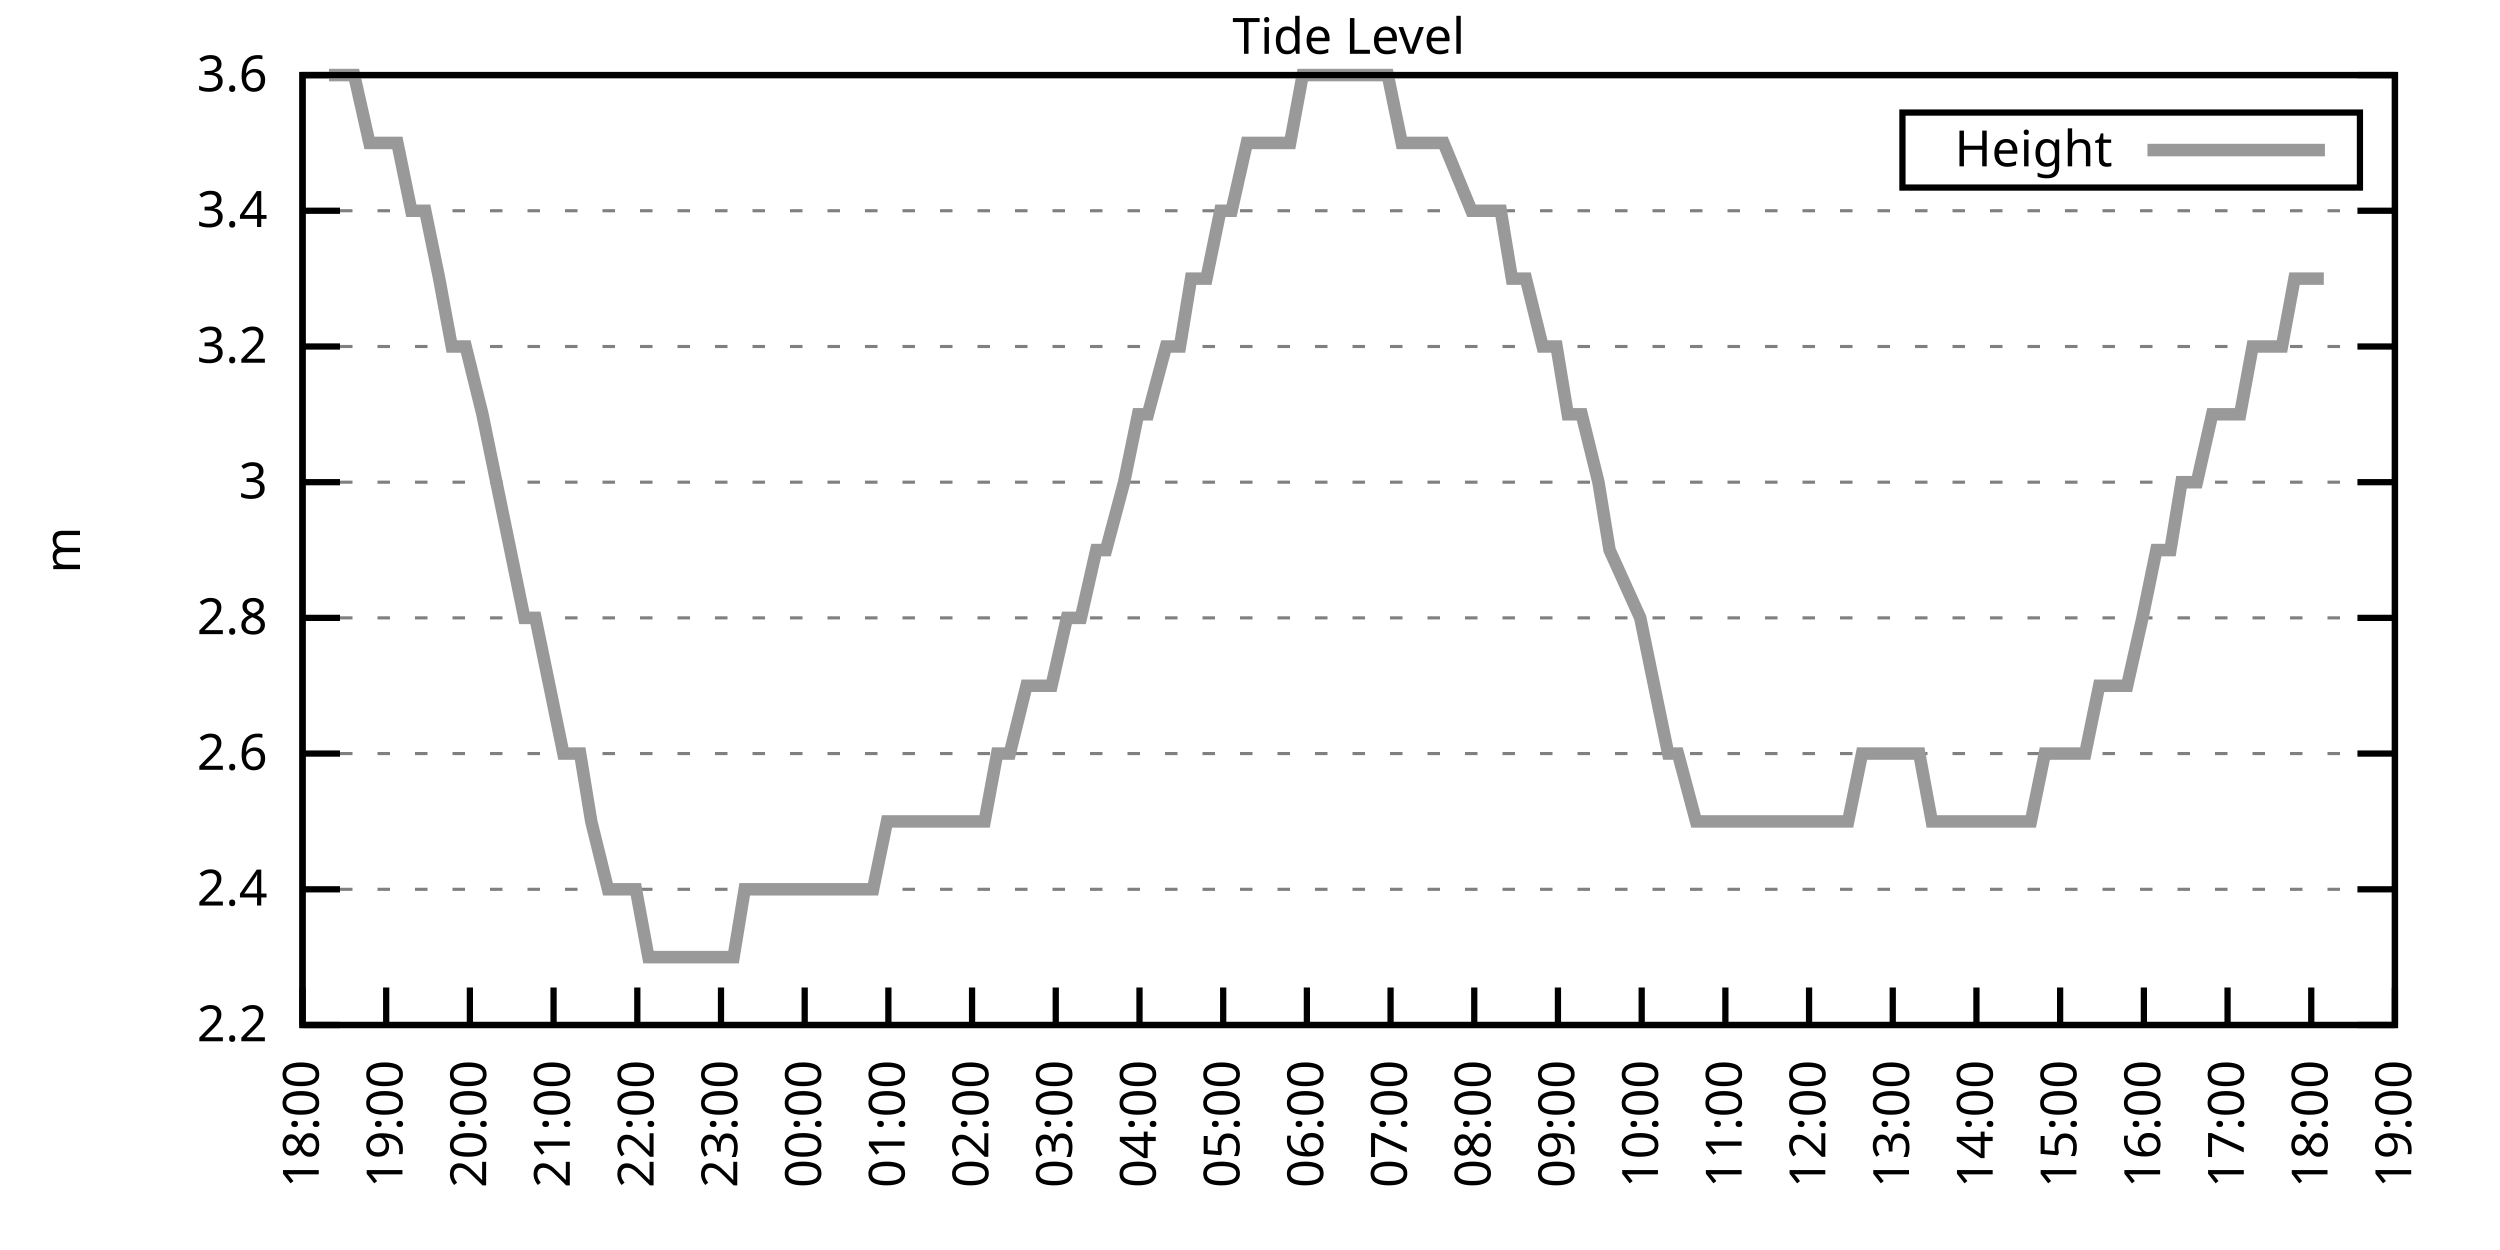
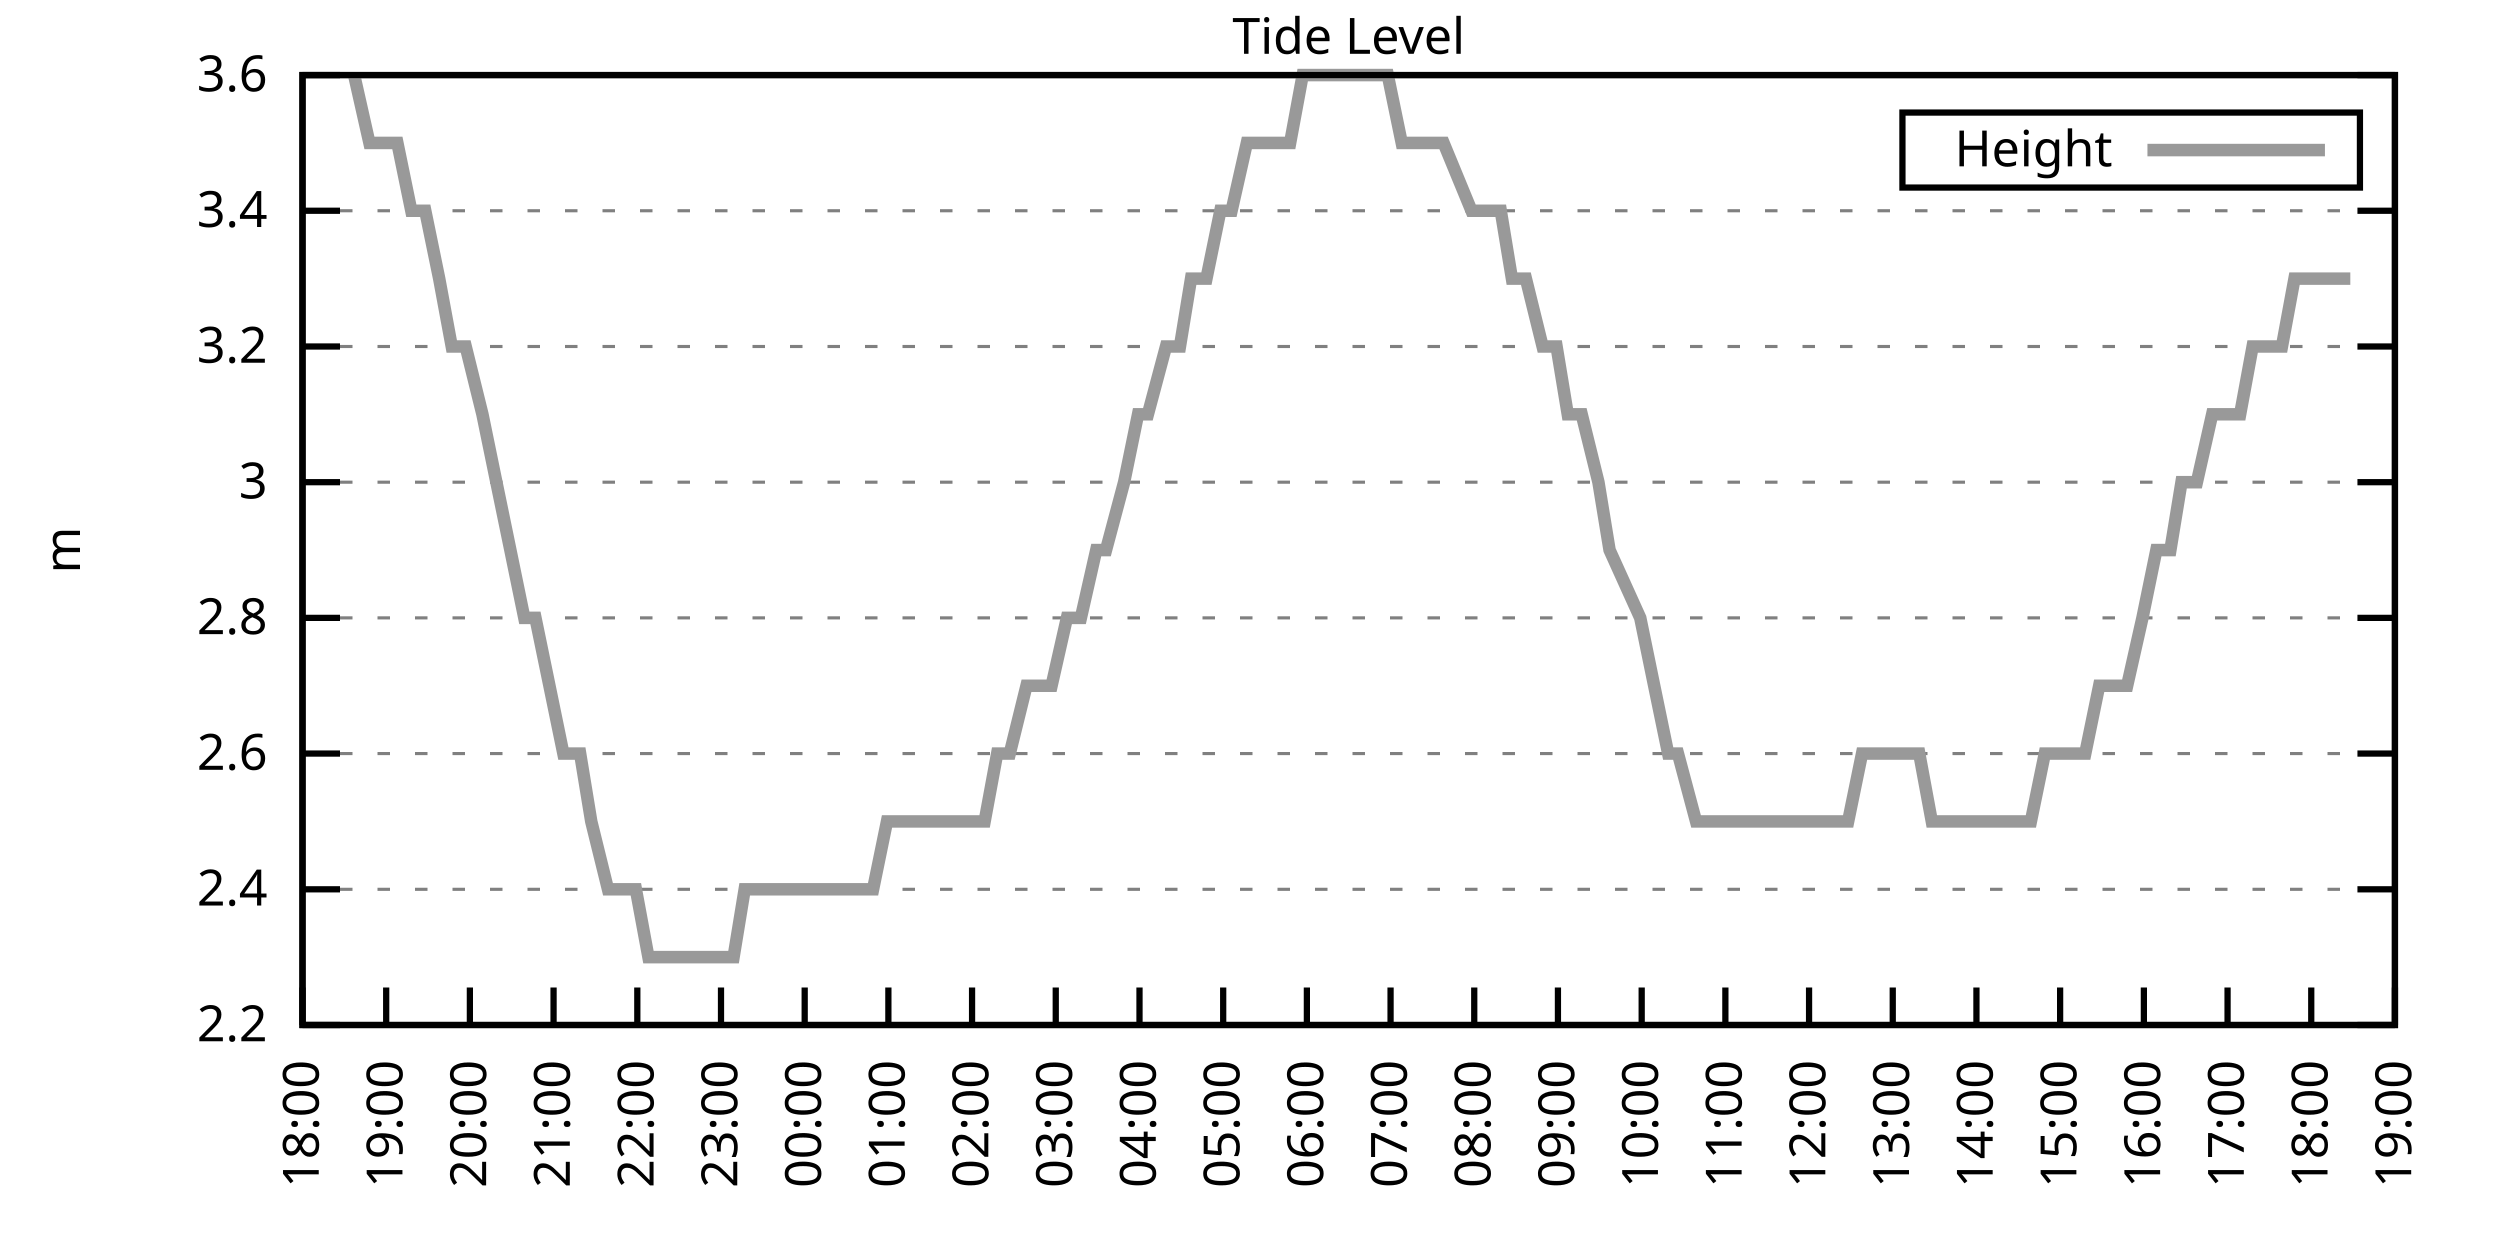
<svg xmlns="http://www.w3.org/2000/svg" xmlns:xlink="http://www.w3.org/1999/xlink" width="400" height="200" viewBox="0 0 400 200">
  <g id="gnuplot_canvas">
    <rect x="0" y="0" width="400" height="200" fill="none" />
    <defs>
      <circle id="gpDot" r="0.5" stroke-width="0.5" stroke="currentColor" />
      <path id="gpPt0" stroke-width="0.333" stroke="currentColor" d="M-1,0 h2 M0,-1 v2" />
      <path id="gpPt1" stroke-width="0.333" stroke="currentColor" d="M-1,-1 L1,1 M1,-1 L-1,1" />
      <path id="gpPt2" stroke-width="0.333" stroke="currentColor" d="M-1,0 L1,0 M0,-1 L0,1 M-1,-1 L1,1 M-1,1 L1,-1" />
      <rect id="gpPt3" stroke-width="0.333" stroke="currentColor" x="-1" y="-1" width="2" height="2" />
      <rect id="gpPt4" stroke-width="0.333" stroke="currentColor" fill="currentColor" x="-1" y="-1" width="2" height="2" />
      <circle id="gpPt5" stroke-width="0.333" stroke="currentColor" cx="0" cy="0" r="1" />
      <use xlink:href="#gpPt5" id="gpPt6" fill="currentColor" stroke="none" />
      <path id="gpPt7" stroke-width="0.333" stroke="currentColor" d="M0,-1.33 L-1.33,0.67 L1.33,0.67 z" />
      <use xlink:href="#gpPt7" id="gpPt8" fill="currentColor" stroke="none" />
      <use xlink:href="#gpPt7" id="gpPt9" stroke="currentColor" transform="rotate(180)" />
      <use xlink:href="#gpPt9" id="gpPt10" fill="currentColor" stroke="none" />
      <use xlink:href="#gpPt3" id="gpPt11" stroke="currentColor" transform="rotate(45)" />
      <use xlink:href="#gpPt11" id="gpPt12" fill="currentColor" stroke="none" />
      <path id="gpPt13" stroke-width="0.333" stroke="currentColor" d="M0,1.330 L1.265,0.411 L0.782,-1.067 L-0.782,-1.076 L-1.265,0.411 z" />
      <use xlink:href="#gpPt13" id="gpPt14" fill="currentColor" stroke="none" />
      <filter id="textbox" filterUnits="objectBoundingBox" x="0" y="0" height="1" width="1">
        <feFlood flood-color="white" flood-opacity="1" result="bgnd" />
        <feComposite in="SourceGraphic" in2="bgnd" operator="atop" />
      </filter>
      <filter id="greybox" filterUnits="objectBoundingBox" x="0" y="0" height="1" width="1">
        <feFlood flood-color="lightgrey" flood-opacity="1" result="grey" />
        <feComposite in="SourceGraphic" in2="grey" operator="atop" />
      </filter>
    </defs>
    <g fill="none" color="white" stroke="currentColor" stroke-width="1.00" stroke-linecap="butt" stroke-linejoin="miter">
</g>
    <g fill="none" color="black" stroke="currentColor" stroke-width="1.00" stroke-linecap="butt" stroke-linejoin="miter">
      <g stroke="none" shape-rendering="crispEdges">
        <polygon fill="rgb(255, 255, 255)" points="48.40,164.00 383.18,164.00 383.18,12.02 48.40,12.02 " />
      </g>
    </g>
    <g fill="none" color="black" stroke="currentColor" stroke-width="1.00" stroke-linecap="butt" stroke-linejoin="miter">
</g>
    <g fill="none" color="black" stroke="black" stroke-width="0.50" stroke-linecap="butt" stroke-linejoin="miter">
</g>
    <g fill="none" color="gray" stroke="currentColor" stroke-width="0.50" stroke-linecap="butt" stroke-linejoin="miter">
      <path stroke="gray" stroke-dasharray="2,4" class="gridline" d="M48.40,164.00 L383.19,164.00  " />
    </g>
    <g fill="none" color="gray" stroke="gray" stroke-width="1.00" stroke-linecap="butt" stroke-linejoin="miter">
</g>
    <g fill="none" color="black" stroke="currentColor" stroke-width="1.00" stroke-linecap="butt" stroke-linejoin="miter">
      <path stroke="black" d="M48.40,164.00 L54.40,164.00 M383.19,164.00 L377.19,164.00  " />
      <g transform="translate(42.80,166.60)" stroke="none" fill="black" font-family="Sans" font-size="8.00" text-anchor="end">
        <text>
          <tspan font-family="Sans"> 2.2</tspan>
        </text>
      </g>
    </g>
    <g fill="none" color="black" stroke="currentColor" stroke-width="1.00" stroke-linecap="butt" stroke-linejoin="miter">
</g>
    <g fill="none" color="black" stroke="black" stroke-width="0.50" stroke-linecap="butt" stroke-linejoin="miter">
</g>
    <g fill="none" color="gray" stroke="currentColor" stroke-width="0.50" stroke-linecap="butt" stroke-linejoin="miter">
      <path stroke="gray" stroke-dasharray="2,4" class="gridline" d="M48.40,142.29 L383.19,142.29  " />
    </g>
    <g fill="none" color="gray" stroke="gray" stroke-width="1.00" stroke-linecap="butt" stroke-linejoin="miter">
</g>
    <g fill="none" color="black" stroke="currentColor" stroke-width="1.00" stroke-linecap="butt" stroke-linejoin="miter">
      <path stroke="black" d="M48.40,142.29 L54.40,142.29 M383.19,142.29 L377.19,142.29  " />
      <g transform="translate(42.80,144.89)" stroke="none" fill="black" font-family="Sans" font-size="8.00" text-anchor="end">
        <text>
          <tspan font-family="Sans"> 2.4</tspan>
        </text>
      </g>
    </g>
    <g fill="none" color="black" stroke="currentColor" stroke-width="1.00" stroke-linecap="butt" stroke-linejoin="miter">
</g>
    <g fill="none" color="black" stroke="black" stroke-width="0.50" stroke-linecap="butt" stroke-linejoin="miter">
</g>
    <g fill="none" color="gray" stroke="currentColor" stroke-width="0.50" stroke-linecap="butt" stroke-linejoin="miter">
      <path stroke="gray" stroke-dasharray="2,4" class="gridline" d="M48.40,120.57 L383.19,120.57  " />
    </g>
    <g fill="none" color="gray" stroke="gray" stroke-width="1.00" stroke-linecap="butt" stroke-linejoin="miter">
</g>
    <g fill="none" color="black" stroke="currentColor" stroke-width="1.00" stroke-linecap="butt" stroke-linejoin="miter">
      <path stroke="black" d="M48.40,120.57 L54.40,120.57 M383.19,120.57 L377.19,120.57  " />
      <g transform="translate(42.80,123.17)" stroke="none" fill="black" font-family="Sans" font-size="8.00" text-anchor="end">
        <text>
          <tspan font-family="Sans"> 2.6</tspan>
        </text>
      </g>
    </g>
    <g fill="none" color="black" stroke="currentColor" stroke-width="1.00" stroke-linecap="butt" stroke-linejoin="miter">
</g>
    <g fill="none" color="black" stroke="black" stroke-width="0.50" stroke-linecap="butt" stroke-linejoin="miter">
</g>
    <g fill="none" color="gray" stroke="currentColor" stroke-width="0.50" stroke-linecap="butt" stroke-linejoin="miter">
      <path stroke="gray" stroke-dasharray="2,4" class="gridline" d="M48.40,98.86 L383.19,98.86  " />
    </g>
    <g fill="none" color="gray" stroke="gray" stroke-width="1.00" stroke-linecap="butt" stroke-linejoin="miter">
</g>
    <g fill="none" color="black" stroke="currentColor" stroke-width="1.00" stroke-linecap="butt" stroke-linejoin="miter">
      <path stroke="black" d="M48.40,98.86 L54.40,98.86 M383.19,98.86 L377.19,98.86  " />
      <g transform="translate(42.80,101.46)" stroke="none" fill="black" font-family="Sans" font-size="8.00" text-anchor="end">
        <text>
          <tspan font-family="Sans"> 2.8</tspan>
        </text>
      </g>
    </g>
    <g fill="none" color="black" stroke="currentColor" stroke-width="1.00" stroke-linecap="butt" stroke-linejoin="miter">
</g>
    <g fill="none" color="black" stroke="black" stroke-width="0.50" stroke-linecap="butt" stroke-linejoin="miter">
</g>
    <g fill="none" color="gray" stroke="currentColor" stroke-width="0.50" stroke-linecap="butt" stroke-linejoin="miter">
      <path stroke="gray" stroke-dasharray="2,4" class="gridline" d="M48.40,77.15 L383.19,77.15  " />
    </g>
    <g fill="none" color="gray" stroke="gray" stroke-width="1.00" stroke-linecap="butt" stroke-linejoin="miter">
</g>
    <g fill="none" color="black" stroke="currentColor" stroke-width="1.00" stroke-linecap="butt" stroke-linejoin="miter">
      <path stroke="black" d="M48.40,77.15 L54.40,77.15 M383.19,77.15 L377.19,77.15  " />
      <g transform="translate(42.80,79.75)" stroke="none" fill="black" font-family="Sans" font-size="8.00" text-anchor="end">
        <text>
          <tspan font-family="Sans"> 3</tspan>
        </text>
      </g>
    </g>
    <g fill="none" color="black" stroke="currentColor" stroke-width="1.00" stroke-linecap="butt" stroke-linejoin="miter">
</g>
    <g fill="none" color="black" stroke="black" stroke-width="0.50" stroke-linecap="butt" stroke-linejoin="miter">
</g>
    <g fill="none" color="gray" stroke="currentColor" stroke-width="0.50" stroke-linecap="butt" stroke-linejoin="miter">
      <path stroke="gray" stroke-dasharray="2,4" class="gridline" d="M48.40,55.44 L383.19,55.44  " />
    </g>
    <g fill="none" color="gray" stroke="gray" stroke-width="1.00" stroke-linecap="butt" stroke-linejoin="miter">
</g>
    <g fill="none" color="black" stroke="currentColor" stroke-width="1.00" stroke-linecap="butt" stroke-linejoin="miter">
      <path stroke="black" d="M48.40,55.44 L54.40,55.44 M383.19,55.44 L377.19,55.44  " />
      <g transform="translate(42.80,58.04)" stroke="none" fill="black" font-family="Sans" font-size="8.00" text-anchor="end">
        <text>
          <tspan font-family="Sans"> 3.2</tspan>
        </text>
      </g>
    </g>
    <g fill="none" color="black" stroke="currentColor" stroke-width="1.00" stroke-linecap="butt" stroke-linejoin="miter">
</g>
    <g fill="none" color="black" stroke="black" stroke-width="0.50" stroke-linecap="butt" stroke-linejoin="miter">
</g>
    <g fill="none" color="gray" stroke="currentColor" stroke-width="0.50" stroke-linecap="butt" stroke-linejoin="miter">
      <path stroke="gray" stroke-dasharray="2,4" class="gridline" d="M48.40,33.72 L383.19,33.72  " />
    </g>
    <g fill="none" color="gray" stroke="gray" stroke-width="1.00" stroke-linecap="butt" stroke-linejoin="miter">
</g>
    <g fill="none" color="black" stroke="currentColor" stroke-width="1.00" stroke-linecap="butt" stroke-linejoin="miter">
      <path stroke="black" d="M48.40,33.72 L54.40,33.72 M383.19,33.72 L377.19,33.72  " />
      <g transform="translate(42.80,36.32)" stroke="none" fill="black" font-family="Sans" font-size="8.00" text-anchor="end">
        <text>
          <tspan font-family="Sans"> 3.4</tspan>
        </text>
      </g>
    </g>
    <g fill="none" color="black" stroke="currentColor" stroke-width="1.00" stroke-linecap="butt" stroke-linejoin="miter">
</g>
    <g fill="none" color="black" stroke="black" stroke-width="0.50" stroke-linecap="butt" stroke-linejoin="miter">
</g>
    <g fill="none" color="gray" stroke="currentColor" stroke-width="0.50" stroke-linecap="butt" stroke-linejoin="miter">
      <path stroke="gray" stroke-dasharray="2,4" class="gridline" d="M48.40,12.01 L383.19,12.01  " />
    </g>
    <g fill="none" color="gray" stroke="gray" stroke-width="1.00" stroke-linecap="butt" stroke-linejoin="miter">
</g>
    <g fill="none" color="black" stroke="currentColor" stroke-width="1.00" stroke-linecap="butt" stroke-linejoin="miter">
      <path stroke="black" d="M48.40,12.01 L54.40,12.01 M383.19,12.01 L377.19,12.01  " />
      <g transform="translate(42.80,14.61)" stroke="none" fill="black" font-family="Sans" font-size="8.00" text-anchor="end">
        <text>
          <tspan font-family="Sans"> 3.6</tspan>
        </text>
      </g>
    </g>
    <g fill="none" color="black" stroke="currentColor" stroke-width="1.00" stroke-linecap="butt" stroke-linejoin="miter">
      <path stroke="black" d="M48.40,164.00 L48.40,158.00  " />
      <g transform="translate(51.00,169.60) rotate(270.00)" stroke="none" fill="black" font-family="Sans" font-size="8.00" text-anchor="end">
        <text>
          <tspan font-family="Sans">18:00</tspan>
        </text>
      </g>
    </g>
    <g fill="none" color="black" stroke="currentColor" stroke-width="1.00" stroke-linecap="butt" stroke-linejoin="miter">
      <path stroke="black" d="M61.79,164.00 L61.79,158.00  " />
      <g transform="translate(64.39,169.60) rotate(270.00)" stroke="none" fill="black" font-family="Sans" font-size="8.00" text-anchor="end">
        <text>
          <tspan font-family="Sans">19:00</tspan>
        </text>
      </g>
    </g>
    <g fill="none" color="black" stroke="currentColor" stroke-width="1.00" stroke-linecap="butt" stroke-linejoin="miter">
      <path stroke="black" d="M75.18,164.00 L75.18,158.00  " />
      <g transform="translate(77.78,169.60) rotate(270.00)" stroke="none" fill="black" font-family="Sans" font-size="8.00" text-anchor="end">
        <text>
          <tspan font-family="Sans">20:00</tspan>
        </text>
      </g>
    </g>
    <g fill="none" color="black" stroke="currentColor" stroke-width="1.00" stroke-linecap="butt" stroke-linejoin="miter">
      <path stroke="black" d="M88.57,164.00 L88.57,158.00  " />
      <g transform="translate(91.17,169.60) rotate(270.00)" stroke="none" fill="black" font-family="Sans" font-size="8.00" text-anchor="end">
        <text>
          <tspan font-family="Sans">21:00</tspan>
        </text>
      </g>
    </g>
    <g fill="none" color="black" stroke="currentColor" stroke-width="1.00" stroke-linecap="butt" stroke-linejoin="miter">
      <path stroke="black" d="M101.97,164.00 L101.97,158.00  " />
      <g transform="translate(104.57,169.60) rotate(270.00)" stroke="none" fill="black" font-family="Sans" font-size="8.00" text-anchor="end">
        <text>
          <tspan font-family="Sans">22:00</tspan>
        </text>
      </g>
    </g>
    <g fill="none" color="black" stroke="currentColor" stroke-width="1.00" stroke-linecap="butt" stroke-linejoin="miter">
      <path stroke="black" d="M115.36,164.00 L115.36,158.00  " />
      <g transform="translate(117.96,169.60) rotate(270.00)" stroke="none" fill="black" font-family="Sans" font-size="8.00" text-anchor="end">
        <text>
          <tspan font-family="Sans">23:00</tspan>
        </text>
      </g>
    </g>
    <g fill="none" color="black" stroke="currentColor" stroke-width="1.00" stroke-linecap="butt" stroke-linejoin="miter">
      <path stroke="black" d="M128.75,164.00 L128.75,158.00  " />
      <g transform="translate(131.35,169.60) rotate(270.00)" stroke="none" fill="black" font-family="Sans" font-size="8.00" text-anchor="end">
        <text>
          <tspan font-family="Sans">00:00</tspan>
        </text>
      </g>
    </g>
    <g fill="none" color="black" stroke="currentColor" stroke-width="1.00" stroke-linecap="butt" stroke-linejoin="miter">
      <path stroke="black" d="M142.14,164.00 L142.14,158.00  " />
      <g transform="translate(144.74,169.60) rotate(270.00)" stroke="none" fill="black" font-family="Sans" font-size="8.00" text-anchor="end">
        <text>
          <tspan font-family="Sans">01:00</tspan>
        </text>
      </g>
    </g>
    <g fill="none" color="black" stroke="currentColor" stroke-width="1.00" stroke-linecap="butt" stroke-linejoin="miter">
      <path stroke="black" d="M155.53,164.00 L155.53,158.00  " />
      <g transform="translate(158.13,169.60) rotate(270.00)" stroke="none" fill="black" font-family="Sans" font-size="8.00" text-anchor="end">
        <text>
          <tspan font-family="Sans">02:00</tspan>
        </text>
      </g>
    </g>
    <g fill="none" color="black" stroke="currentColor" stroke-width="1.00" stroke-linecap="butt" stroke-linejoin="miter">
      <path stroke="black" d="M168.92,164.00 L168.92,158.00  " />
      <g transform="translate(171.52,169.60) rotate(270.00)" stroke="none" fill="black" font-family="Sans" font-size="8.00" text-anchor="end">
        <text>
          <tspan font-family="Sans">03:00</tspan>
        </text>
      </g>
    </g>
    <g fill="none" color="black" stroke="currentColor" stroke-width="1.00" stroke-linecap="butt" stroke-linejoin="miter">
      <path stroke="black" d="M182.32,164.00 L182.32,158.00  " />
      <g transform="translate(184.92,169.60) rotate(270.00)" stroke="none" fill="black" font-family="Sans" font-size="8.00" text-anchor="end">
        <text>
          <tspan font-family="Sans">04:00</tspan>
        </text>
      </g>
    </g>
    <g fill="none" color="black" stroke="currentColor" stroke-width="1.00" stroke-linecap="butt" stroke-linejoin="miter">
      <path stroke="black" d="M195.71,164.00 L195.71,158.00  " />
      <g transform="translate(198.31,169.60) rotate(270.00)" stroke="none" fill="black" font-family="Sans" font-size="8.00" text-anchor="end">
        <text>
          <tspan font-family="Sans">05:00</tspan>
        </text>
      </g>
    </g>
    <g fill="none" color="black" stroke="currentColor" stroke-width="1.00" stroke-linecap="butt" stroke-linejoin="miter">
      <path stroke="black" d="M209.10,164.00 L209.10,158.00  " />
      <g transform="translate(211.70,169.60) rotate(270.00)" stroke="none" fill="black" font-family="Sans" font-size="8.00" text-anchor="end">
        <text>
          <tspan font-family="Sans">06:00</tspan>
        </text>
      </g>
    </g>
    <g fill="none" color="black" stroke="currentColor" stroke-width="1.00" stroke-linecap="butt" stroke-linejoin="miter">
      <path stroke="black" d="M222.49,164.00 L222.49,158.00  " />
      <g transform="translate(225.09,169.60) rotate(270.00)" stroke="none" fill="black" font-family="Sans" font-size="8.00" text-anchor="end">
        <text>
          <tspan font-family="Sans">07:00</tspan>
        </text>
      </g>
    </g>
    <g fill="none" color="black" stroke="currentColor" stroke-width="1.00" stroke-linecap="butt" stroke-linejoin="miter">
      <path stroke="black" d="M235.88,164.00 L235.88,158.00  " />
      <g transform="translate(238.48,169.60) rotate(270.00)" stroke="none" fill="black" font-family="Sans" font-size="8.00" text-anchor="end">
        <text>
          <tspan font-family="Sans">08:00</tspan>
        </text>
      </g>
    </g>
    <g fill="none" color="black" stroke="currentColor" stroke-width="1.00" stroke-linecap="butt" stroke-linejoin="miter">
      <path stroke="black" d="M249.27,164.00 L249.27,158.00  " />
      <g transform="translate(251.87,169.60) rotate(270.00)" stroke="none" fill="black" font-family="Sans" font-size="8.00" text-anchor="end">
        <text>
          <tspan font-family="Sans">09:00</tspan>
        </text>
      </g>
    </g>
    <g fill="none" color="black" stroke="currentColor" stroke-width="1.00" stroke-linecap="butt" stroke-linejoin="miter">
      <path stroke="black" d="M262.67,164.00 L262.67,158.00  " />
      <g transform="translate(265.27,169.60) rotate(270.00)" stroke="none" fill="black" font-family="Sans" font-size="8.00" text-anchor="end">
        <text>
          <tspan font-family="Sans">10:00</tspan>
        </text>
      </g>
    </g>
    <g fill="none" color="black" stroke="currentColor" stroke-width="1.00" stroke-linecap="butt" stroke-linejoin="miter">
      <path stroke="black" d="M276.06,164.00 L276.06,158.00  " />
      <g transform="translate(278.66,169.60) rotate(270.00)" stroke="none" fill="black" font-family="Sans" font-size="8.00" text-anchor="end">
        <text>
          <tspan font-family="Sans">11:00</tspan>
        </text>
      </g>
    </g>
    <g fill="none" color="black" stroke="currentColor" stroke-width="1.00" stroke-linecap="butt" stroke-linejoin="miter">
      <path stroke="black" d="M289.45,164.00 L289.45,158.00  " />
      <g transform="translate(292.05,169.60) rotate(270.00)" stroke="none" fill="black" font-family="Sans" font-size="8.00" text-anchor="end">
        <text>
          <tspan font-family="Sans">12:00</tspan>
        </text>
      </g>
    </g>
    <g fill="none" color="black" stroke="currentColor" stroke-width="1.00" stroke-linecap="butt" stroke-linejoin="miter">
      <path stroke="black" d="M302.84,164.00 L302.84,158.00  " />
      <g transform="translate(305.44,169.60) rotate(270.00)" stroke="none" fill="black" font-family="Sans" font-size="8.00" text-anchor="end">
        <text>
          <tspan font-family="Sans">13:00</tspan>
        </text>
      </g>
    </g>
    <g fill="none" color="black" stroke="currentColor" stroke-width="1.00" stroke-linecap="butt" stroke-linejoin="miter">
      <path stroke="black" d="M316.23,164.00 L316.23,158.00  " />
      <g transform="translate(318.83,169.60) rotate(270.00)" stroke="none" fill="black" font-family="Sans" font-size="8.00" text-anchor="end">
        <text>
          <tspan font-family="Sans">14:00</tspan>
        </text>
      </g>
    </g>
    <g fill="none" color="black" stroke="currentColor" stroke-width="1.00" stroke-linecap="butt" stroke-linejoin="miter">
      <path stroke="black" d="M329.62,164.00 L329.62,158.00  " />
      <g transform="translate(332.22,169.60) rotate(270.00)" stroke="none" fill="black" font-family="Sans" font-size="8.00" text-anchor="end">
        <text>
          <tspan font-family="Sans">15:00</tspan>
        </text>
      </g>
    </g>
    <g fill="none" color="black" stroke="currentColor" stroke-width="1.00" stroke-linecap="butt" stroke-linejoin="miter">
      <path stroke="black" d="M343.02,164.00 L343.02,158.00  " />
      <g transform="translate(345.62,169.60) rotate(270.00)" stroke="none" fill="black" font-family="Sans" font-size="8.00" text-anchor="end">
        <text>
          <tspan font-family="Sans">16:00</tspan>
        </text>
      </g>
    </g>
    <g fill="none" color="black" stroke="currentColor" stroke-width="1.00" stroke-linecap="butt" stroke-linejoin="miter">
      <path stroke="black" d="M356.41,164.00 L356.41,158.00  " />
      <g transform="translate(359.01,169.60) rotate(270.00)" stroke="none" fill="black" font-family="Sans" font-size="8.00" text-anchor="end">
        <text>
          <tspan font-family="Sans">17:00</tspan>
        </text>
      </g>
    </g>
    <g fill="none" color="black" stroke="currentColor" stroke-width="1.00" stroke-linecap="butt" stroke-linejoin="miter">
      <path stroke="black" d="M369.80,164.00 L369.80,158.00  " />
      <g transform="translate(372.40,169.60) rotate(270.00)" stroke="none" fill="black" font-family="Sans" font-size="8.00" text-anchor="end">
        <text>
          <tspan font-family="Sans">18:00</tspan>
        </text>
      </g>
    </g>
    <g fill="none" color="black" stroke="currentColor" stroke-width="1.00" stroke-linecap="butt" stroke-linejoin="miter">
      <path stroke="black" d="M383.19,164.00 L383.19,158.00  " />
      <g transform="translate(385.79,169.60) rotate(270.00)" stroke="none" fill="black" font-family="Sans" font-size="8.00" text-anchor="end">
        <text>
          <tspan font-family="Sans">19:00</tspan>
        </text>
      </g>
    </g>
    <g fill="none" color="black" stroke="currentColor" stroke-width="1.00" stroke-linecap="butt" stroke-linejoin="miter">
</g>
    <g fill="none" color="black" stroke="currentColor" stroke-width="1.00" stroke-linecap="butt" stroke-linejoin="miter">
      <path stroke="black" d="M48.40,12.01 L48.40,164.00 L383.19,164.00 L383.19,12.01 L48.40,12.01 Z  " />
    </g>
    <g fill="none" color="black" stroke="currentColor" stroke-width="1.00" stroke-linecap="butt" stroke-linejoin="miter">
</g>
    <g fill="none" color="black" stroke="currentColor" stroke-width="1.00" stroke-linecap="butt" stroke-linejoin="miter">
      <path stroke="black" d="M304.39,30.01 L304.39,18.01 L377.59,18.01 L377.59,30.01 L304.39,30.01 Z  " />
    </g>
    <g id="Tide_level_plot_1">
      <g fill="none" color="white" stroke="black" stroke-width="2.00" stroke-linecap="butt" stroke-linejoin="miter">
</g>
      <g fill="none" color="black" stroke="currentColor" stroke-width="2.00" stroke-linecap="butt" stroke-linejoin="miter">
        <g transform="translate(337.99,26.61)" stroke="none" fill="black" font-family="Sans" font-size="8.00" text-anchor="end">
          <text>
            <tspan font-family="Sans">Height</tspan>
          </text>
        </g>
      </g>
      <g fill="none" color="black" stroke="currentColor" stroke-width="2.00" stroke-linecap="butt" stroke-linejoin="miter">
-         <path stroke="rgb(153, 153, 153)" d="M343.59,24.01 L371.99,24.01 M52.64,12.01 L54.87,12.01 L56.66,12.01 L59.11,22.87 L61.35,22.87 L63.58,22.87   L65.81,33.72 L68.04,33.72 L70.27,44.58 L72.28,55.44 L74.51,55.44 L77.19,66.29 L79.42,77.15 L81.66,88.01   L83.89,98.86 L85.67,98.86 L87.91,109.72 L90.14,120.57 L92.82,120.57 L94.60,131.43 L97.28,142.29 L99.06,142.29   L101.74,142.29 L103.75,153.14 L105.76,153.14 L108.44,153.14 L110.67,153.14 L112.68,153.14 L115.13,153.14 L117.37,153.14   L119.15,142.29 L121.83,142.29 L123.84,142.29 L126.07,142.29 L130.76,142.29 L132.77,142.29 L135.00,142.29 L137.01,142.29   L139.69,142.29 L141.92,131.43 L143.70,131.43 L145.71,131.43 L147.94,131.43 L150.62,131.43 L152.41,131.43 L154.86,131.43   L157.54,131.43 L159.55,120.57 L161.56,120.57 L164.24,109.72 L165.80,109.72 L168.25,109.72 L170.71,98.86 L172.94,98.86   L175.40,88.01 L176.96,88.01 L179.86,77.15 L182.09,66.29 L183.66,66.29 L186.56,55.44 L188.79,55.44 L190.57,44.58   L193.03,44.58 L195.26,33.72 L197.05,33.72 L199.50,22.87 L202.18,22.87 L204.41,22.87 L206.42,22.87 L208.43,12.01   L210.88,12.01 L213.34,12.01 L215.35,12.01 L217.80,12.01 L219.81,12.01 L222.04,12.01 L224.28,22.87 L226.73,22.87   L228.96,22.87 L230.97,22.87 L235.44,33.72 L237.44,33.72 L240.12,33.72 L241.91,44.58 L244.14,44.58 L246.82,55.44   L249.05,55.44 L250.84,66.29 L253.07,66.29 L255.75,77.15 L257.53,88.01 L262.44,98.86 L264.67,109.72 L266.91,120.57   L268.47,120.57 L271.37,131.43 L273.60,131.43 L275.61,131.43 L277.84,131.43 L279.85,131.43 L282.53,131.43 L284.76,131.43   L286.99,131.43 L289.00,131.43 L291.01,131.43 L293.69,131.43 L295.70,131.43 L297.93,120.57 L299.94,120.57 L302.62,120.57   L304.85,120.57 L307.08,120.57 L309.09,131.43 L311.32,131.43 L313.78,131.43 L315.79,131.43 L318.02,131.43 L320.25,131.43   L322.26,131.43 L324.94,131.43 L327.17,120.57 L329.40,120.57 L331.19,120.57 L333.64,120.57 L335.87,109.72 L338.10,109.72   L340.34,109.72 L342.79,98.86 L345.02,88.01 L347.26,88.01 L349.04,77.15 L351.50,77.15 L353.95,66.29 L355.96,66.29   L358.42,66.29 L360.42,55.44 L362.88,55.44 L365.11,55.44 L367.12,44.58 L369.35,44.58 L371.81,44.58  " />
+         <path stroke="rgb(153, 153, 153)" d="M343.59,24.01 L371.99,24.01 M56.66,12.01 L59.11,22.87 L61.35,22.87 L63.58,22.87 L65.81,33.72 L68.04,33.72   L70.27,44.58 L72.28,55.44 L74.51,55.44 L77.19,66.29 L79.42,77.15 L81.66,88.01 L83.89,98.86 L85.67,98.86   L87.91,109.72 L90.14,120.57 L92.82,120.57 L94.60,131.43 L97.28,142.29 L99.06,142.29 L101.74,142.29 L103.75,153.14   L105.76,153.14 L108.44,153.14 L110.67,153.14 L112.68,153.14 L115.13,153.14 L117.37,153.14 L119.15,142.29 L121.83,142.29   L123.84,142.29 L126.07,142.29 L130.76,142.29 L132.77,142.29 L135.00,142.29 L137.01,142.29 L139.69,142.29 L141.92,131.43   L143.70,131.43 L145.71,131.43 L147.94,131.43 L150.62,131.43 L152.41,131.43 L154.86,131.43 L157.54,131.43 L159.55,120.57   L161.56,120.57 L164.24,109.72 L165.80,109.72 L168.25,109.72 L170.71,98.86 L172.94,98.86 L175.40,88.01 L176.96,88.01   L179.86,77.15 L182.09,66.29 L183.66,66.29 L186.56,55.44 L188.79,55.44 L190.57,44.58 L193.03,44.58 L195.26,33.72   L197.05,33.72 L199.50,22.87 L202.18,22.87 L204.41,22.87 L206.42,22.87 L208.43,12.01 L210.88,12.01 L213.34,12.01   L215.35,12.01 L217.80,12.01 L219.81,12.01 L222.04,12.01 L224.28,22.87 L226.73,22.87 L228.96,22.87 L230.97,22.87   L235.44,33.72 L237.44,33.72 L240.12,33.72 L241.91,44.58 L244.14,44.58 L246.82,55.44 L249.05,55.44 L250.84,66.29   L253.07,66.29 L255.75,77.15 L257.53,88.01 L262.44,98.86 L264.67,109.72 L266.91,120.57 L268.47,120.57 L271.37,131.43   L273.60,131.43 L275.61,131.43 L277.84,131.43 L279.85,131.43 L282.53,131.43 L284.76,131.43 L286.99,131.43 L289.00,131.43   L291.01,131.43 L293.69,131.43 L295.70,131.43 L297.93,120.57 L299.94,120.57 L302.62,120.57 L304.85,120.57 L307.08,120.57   L309.09,131.43 L311.32,131.43 L313.78,131.43 L315.79,131.43 L318.02,131.43 L320.25,131.43 L322.26,131.43 L324.94,131.43   L327.17,120.57 L329.40,120.57 L331.19,120.57 L333.64,120.57 L335.87,109.72 L338.10,109.72 L340.34,109.72 L342.79,98.86   L345.02,88.01 L347.26,88.01 L349.04,77.15 L351.50,77.15 L353.95,66.29 L355.96,66.29 L358.42,66.29 L360.42,55.44   L362.88,55.44 L365.11,55.44 L367.12,44.58 L369.35,44.58 L371.81,44.58 L374.04,44.58 L376.05,44.58  " />
      </g>
    </g>
    <g fill="none" color="black" stroke="currentColor" stroke-width="2.00" stroke-linecap="butt" stroke-linejoin="miter">
</g>
    <g fill="none" color="black" stroke="black" stroke-width="1.00" stroke-linecap="butt" stroke-linejoin="miter">
</g>
    <g fill="none" color="black" stroke="currentColor" stroke-width="1.00" stroke-linecap="butt" stroke-linejoin="miter">
      <path stroke="black" d="M48.40,12.01 L48.40,164.00 L383.19,164.00 L383.19,12.01 L48.40,12.01 Z  " />
      <g transform="translate(12.80,88.01) rotate(270.00)" stroke="none" fill="black" font-family="Sans" font-size="8.00" text-anchor="middle">
        <text>
          <tspan font-family="Sans">m</tspan>
        </text>
      </g>
    </g>
    <g fill="none" color="black" stroke="currentColor" stroke-width="1.00" stroke-linecap="butt" stroke-linejoin="miter">
</g>
    <g fill="none" color="black" stroke="currentColor" stroke-width="1.00" stroke-linecap="butt" stroke-linejoin="miter">
      <g transform="translate(215.79,8.61)" stroke="none" fill="black" font-family="Sans" font-size="8.00" text-anchor="middle">
        <text>
          <tspan font-family="Sans">Tide Level</tspan>
        </text>
      </g>
    </g>
    <g fill="none" color="black" stroke="currentColor" stroke-width="1.00" stroke-linecap="butt" stroke-linejoin="miter">
</g>
  </g>
</svg>
